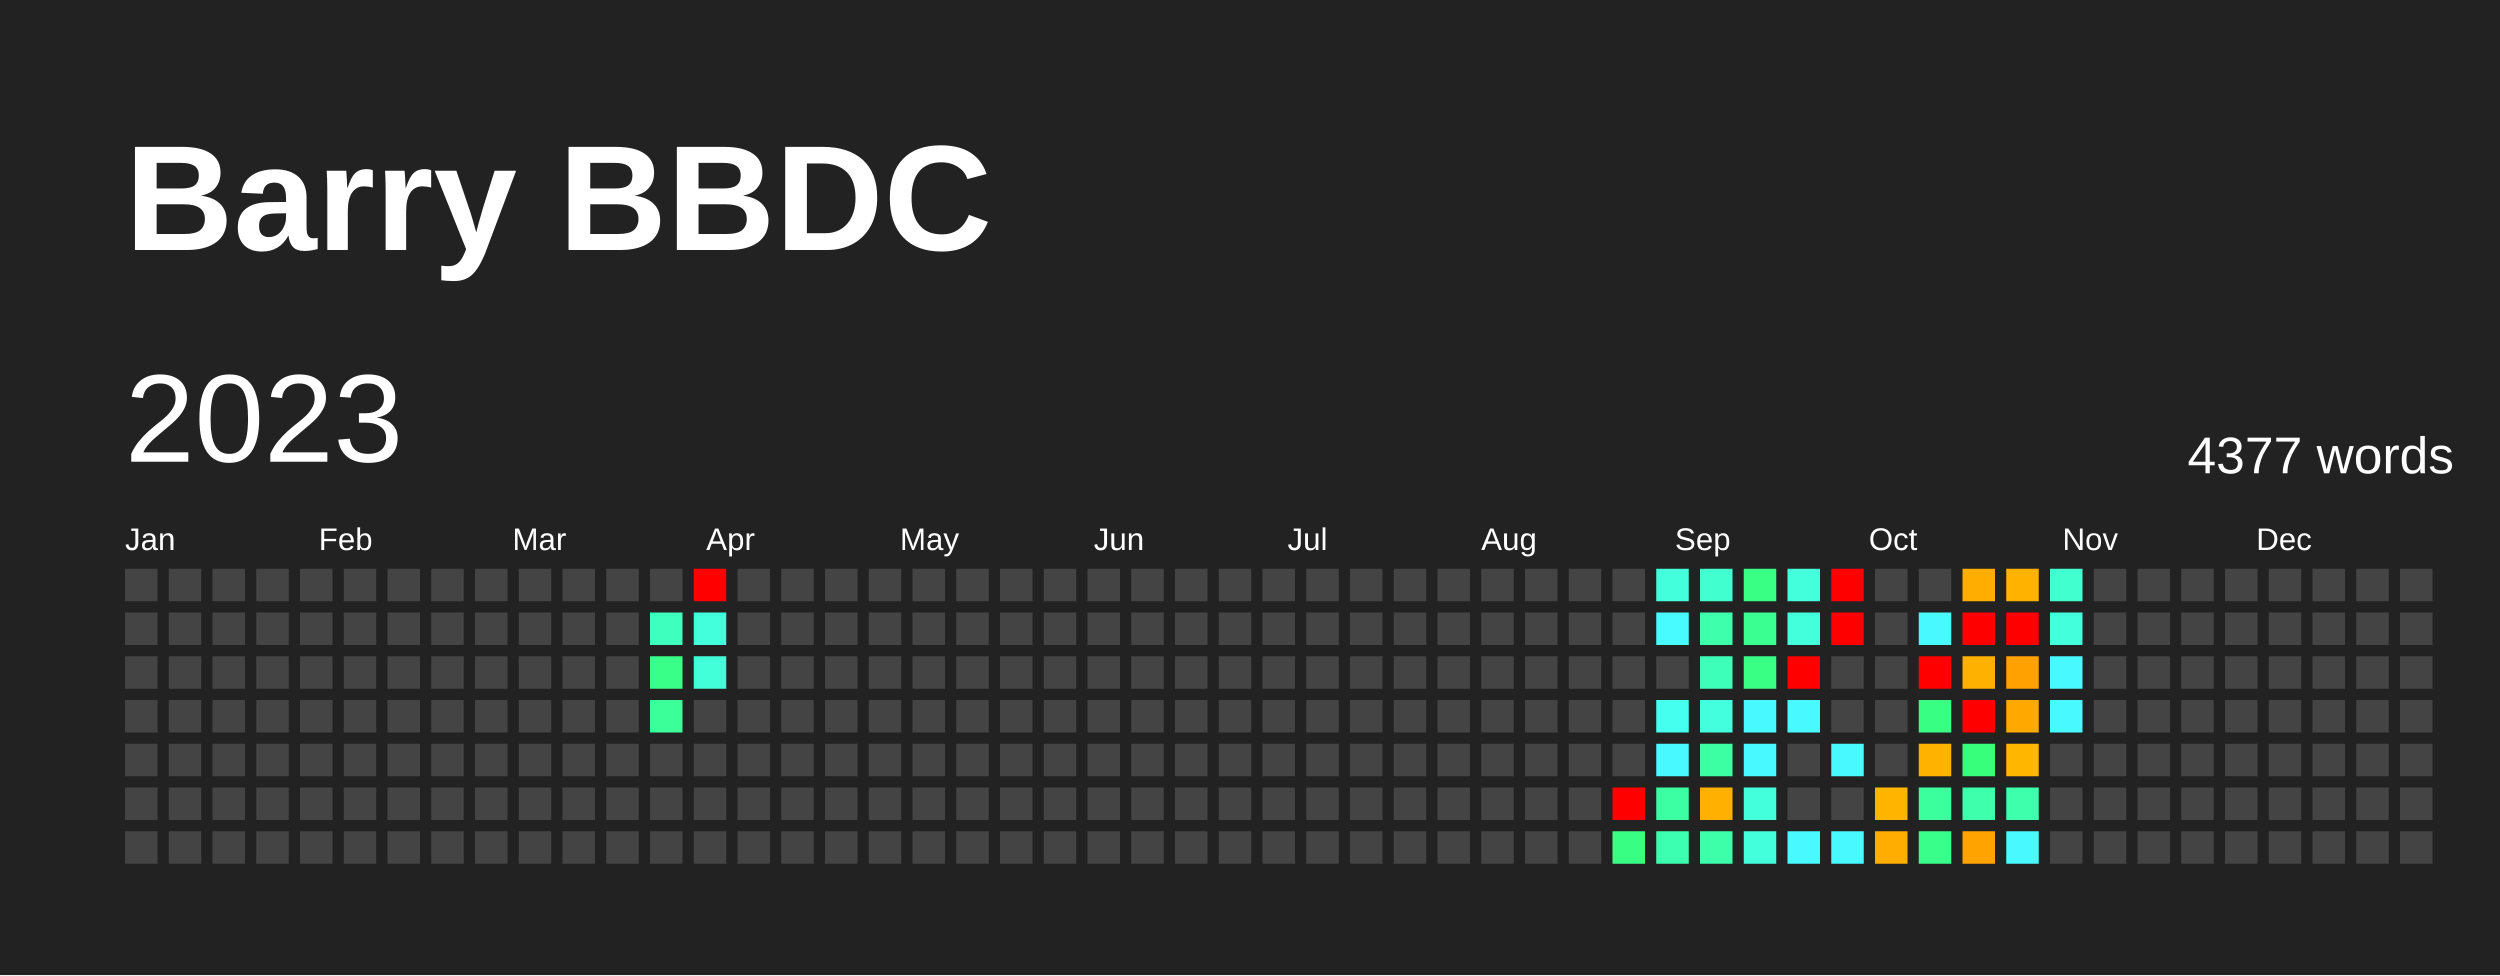
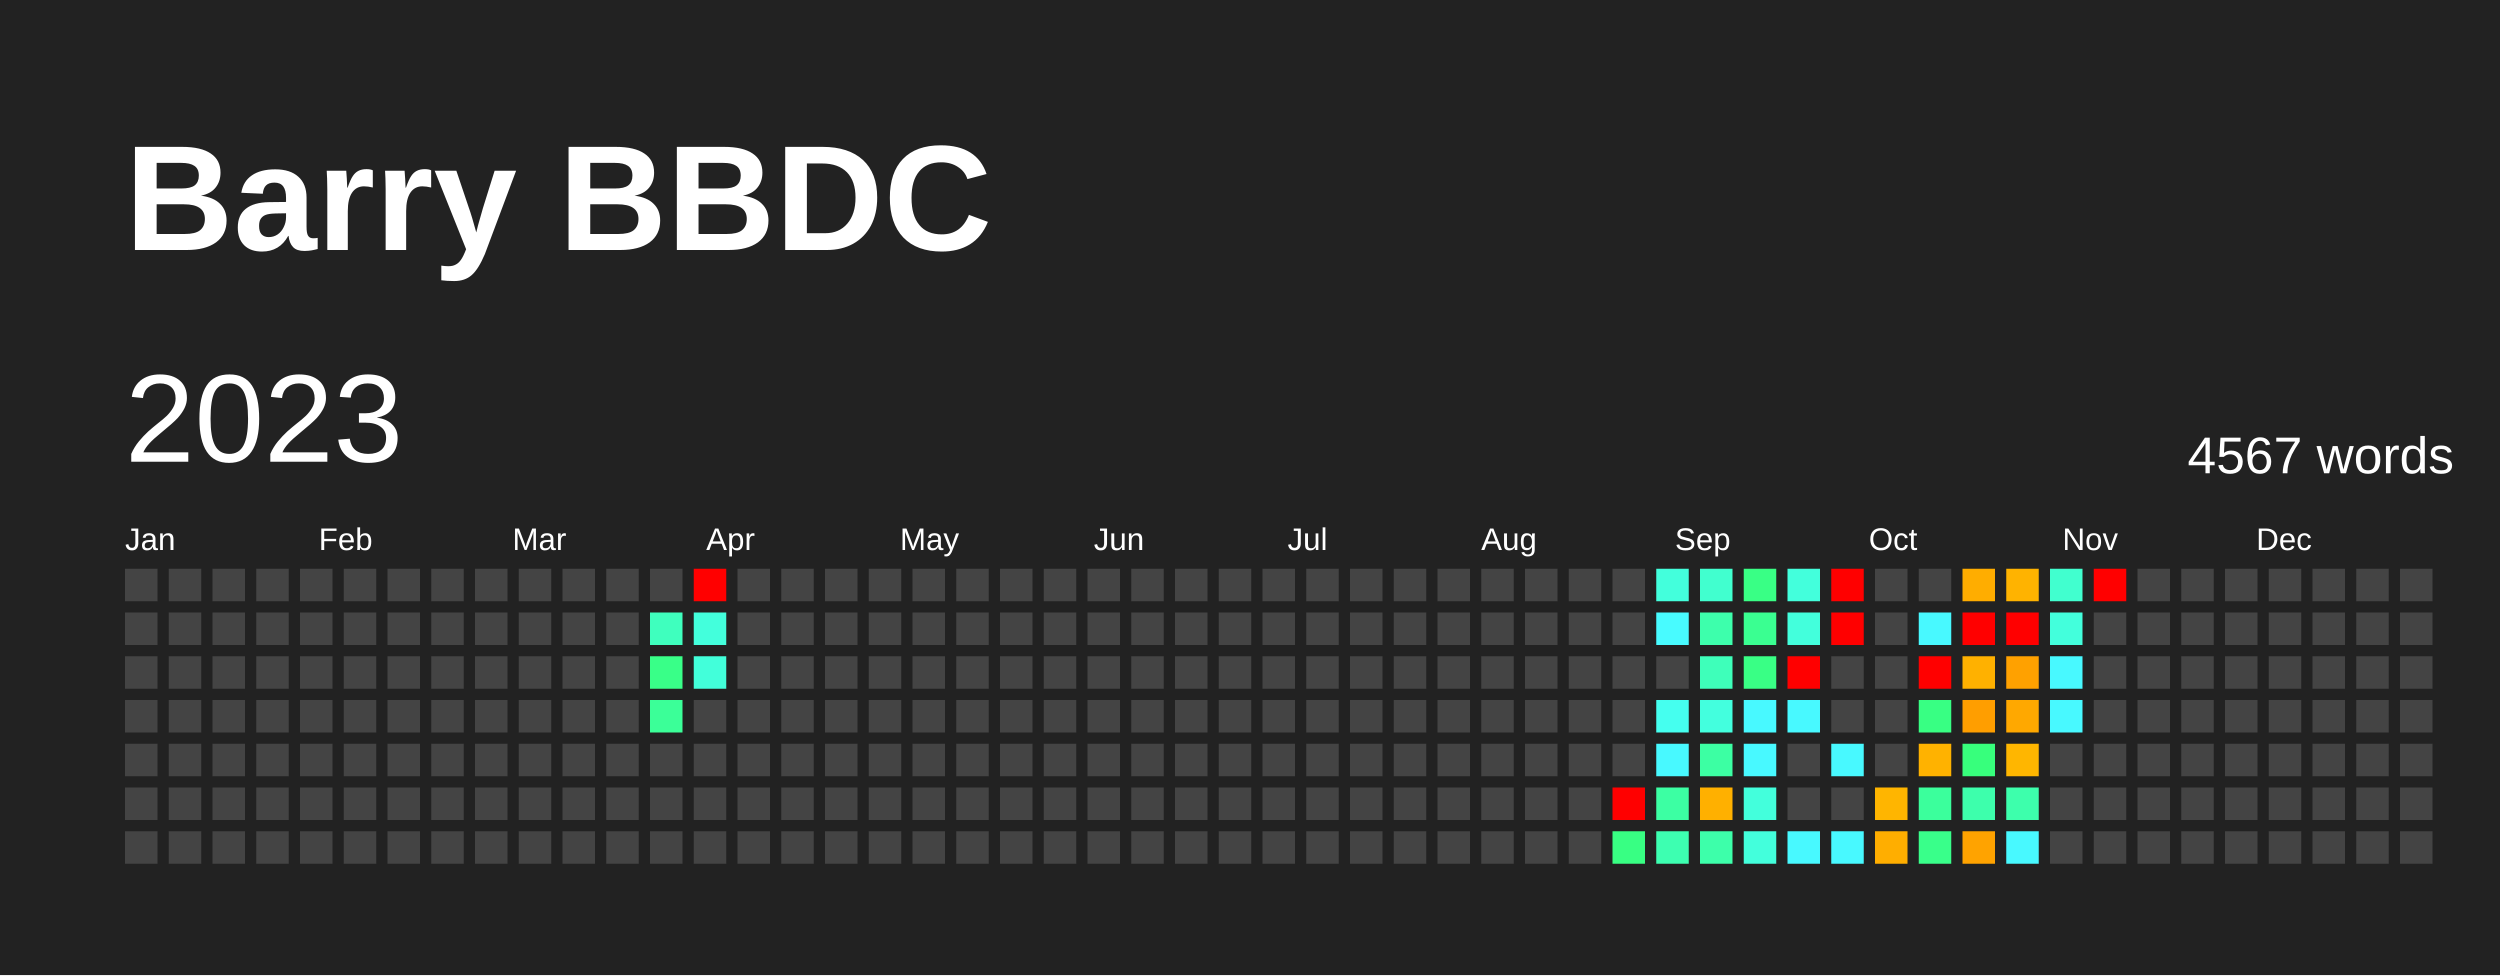
<svg xmlns="http://www.w3.org/2000/svg" baseProfile="full" height="78mm" version="1.1" viewBox="0,0,200,78" width="200mm">
  <defs />
  <rect fill="#222222" height="78" width="200" x="0" y="0" />
  <text fill="#FFFFFF" style="font-size:12px; font-family:Arial; font-weight:bold;" x="10" y="20">Barry BBDC</text>
  <text dominant-baseline="hanging" fill="#FFFFFF" style="font-size:10.0px; font-family:Arial;" x="10" y="30">2023</text>
-   <text dominant-baseline="hanging" fill="#FFFFFF" style="font-size:4.125px; font-family:Arial;" x="175" y="35">4377 words</text>
+   <text dominant-baseline="hanging" fill="#FFFFFF" style="font-size:4.125px; font-family:Arial;" x="175" y="35">4567 words</text>
  <text fill="#FFFFFF" style="font-size:2.5px; font-family:Arial" x="10.0" y="44">Jan</text>
  <text fill="#FFFFFF" style="font-size:2.5px; font-family:Arial" x="25.5" y="44">Feb</text>
  <text fill="#FFFFFF" style="font-size:2.5px; font-family:Arial" x="41.0" y="44">Mar</text>
  <text fill="#FFFFFF" style="font-size:2.5px; font-family:Arial" x="56.5" y="44">Apr</text>
  <text fill="#FFFFFF" style="font-size:2.5px; font-family:Arial" x="72.0" y="44">May</text>
  <text fill="#FFFFFF" style="font-size:2.5px; font-family:Arial" x="87.5" y="44">Jun</text>
  <text fill="#FFFFFF" style="font-size:2.5px; font-family:Arial" x="103.0" y="44">Jul</text>
  <text fill="#FFFFFF" style="font-size:2.5px; font-family:Arial" x="118.5" y="44">Aug</text>
  <text fill="#FFFFFF" style="font-size:2.5px; font-family:Arial" x="134.0" y="44">Sep</text>
  <text fill="#FFFFFF" style="font-size:2.5px; font-family:Arial" x="149.5" y="44">Oct</text>
  <text fill="#FFFFFF" style="font-size:2.5px; font-family:Arial" x="165.0" y="44">Nov</text>
  <text fill="#FFFFFF" style="font-size:2.5px; font-family:Arial" x="180.5" y="44">Dec</text>
  <rect fill="#444444" height="2.6" width="2.6" x="10.0" y="45.5" />
  <rect fill="#444444" height="2.6" width="2.6" x="10.0" y="49.0" />
  <rect fill="#444444" height="2.6" width="2.6" x="10.0" y="52.5" />
  <rect fill="#444444" height="2.6" width="2.6" x="10.0" y="56.0" />
  <rect fill="#444444" height="2.6" width="2.6" x="10.0" y="59.5" />
  <rect fill="#444444" height="2.6" width="2.6" x="10.0" y="63.0" />
  <rect fill="#444444" height="2.6" width="2.6" x="10.0" y="66.5" />
  <rect fill="#444444" height="2.6" width="2.6" x="13.5" y="45.5" />
  <rect fill="#444444" height="2.6" width="2.6" x="13.5" y="49.0" />
  <rect fill="#444444" height="2.6" width="2.6" x="13.5" y="52.5" />
  <rect fill="#444444" height="2.6" width="2.6" x="13.5" y="56.0" />
  <rect fill="#444444" height="2.6" width="2.6" x="13.5" y="59.5" />
  <rect fill="#444444" height="2.6" width="2.6" x="13.5" y="63.0" />
  <rect fill="#444444" height="2.6" width="2.6" x="13.5" y="66.5" />
  <rect fill="#444444" height="2.6" width="2.6" x="17.0" y="45.5" />
  <rect fill="#444444" height="2.6" width="2.6" x="17.0" y="49.0" />
  <rect fill="#444444" height="2.6" width="2.6" x="17.0" y="52.5" />
  <rect fill="#444444" height="2.6" width="2.6" x="17.0" y="56.0" />
  <rect fill="#444444" height="2.6" width="2.6" x="17.0" y="59.5" />
  <rect fill="#444444" height="2.6" width="2.6" x="17.0" y="63.0" />
  <rect fill="#444444" height="2.6" width="2.6" x="17.0" y="66.5" />
  <rect fill="#444444" height="2.6" width="2.6" x="20.5" y="45.5" />
  <rect fill="#444444" height="2.6" width="2.6" x="20.5" y="49.0" />
  <rect fill="#444444" height="2.6" width="2.6" x="20.5" y="52.5" />
  <rect fill="#444444" height="2.6" width="2.6" x="20.5" y="56.0" />
  <rect fill="#444444" height="2.6" width="2.6" x="20.5" y="59.5" />
  <rect fill="#444444" height="2.6" width="2.6" x="20.5" y="63.0" />
  <rect fill="#444444" height="2.6" width="2.6" x="20.5" y="66.5" />
  <rect fill="#444444" height="2.6" width="2.6" x="24.0" y="45.5" />
  <rect fill="#444444" height="2.6" width="2.6" x="24.0" y="49.0" />
  <rect fill="#444444" height="2.6" width="2.6" x="24.0" y="52.5" />
  <rect fill="#444444" height="2.6" width="2.6" x="24.0" y="56.0" />
  <rect fill="#444444" height="2.6" width="2.6" x="24.0" y="59.5" />
  <rect fill="#444444" height="2.6" width="2.6" x="24.0" y="63.0" />
  <rect fill="#444444" height="2.6" width="2.6" x="24.0" y="66.5" />
  <rect fill="#444444" height="2.6" width="2.6" x="27.5" y="45.5" />
  <rect fill="#444444" height="2.6" width="2.6" x="27.5" y="49.0" />
  <rect fill="#444444" height="2.6" width="2.6" x="27.5" y="52.5" />
  <rect fill="#444444" height="2.6" width="2.6" x="27.5" y="56.0" />
  <rect fill="#444444" height="2.6" width="2.6" x="27.5" y="59.5" />
  <rect fill="#444444" height="2.6" width="2.6" x="27.5" y="63.0" />
  <rect fill="#444444" height="2.6" width="2.6" x="27.5" y="66.5" />
  <rect fill="#444444" height="2.6" width="2.6" x="31.0" y="45.5" />
  <rect fill="#444444" height="2.6" width="2.6" x="31.0" y="49.0" />
  <rect fill="#444444" height="2.6" width="2.6" x="31.0" y="52.5" />
  <rect fill="#444444" height="2.6" width="2.6" x="31.0" y="56.0" />
  <rect fill="#444444" height="2.6" width="2.6" x="31.0" y="59.5" />
  <rect fill="#444444" height="2.6" width="2.6" x="31.0" y="63.0" />
  <rect fill="#444444" height="2.6" width="2.6" x="31.0" y="66.5" />
  <rect fill="#444444" height="2.6" width="2.6" x="34.5" y="45.5" />
  <rect fill="#444444" height="2.6" width="2.6" x="34.5" y="49.0" />
  <rect fill="#444444" height="2.6" width="2.6" x="34.5" y="52.5" />
  <rect fill="#444444" height="2.6" width="2.6" x="34.5" y="56.0" />
  <rect fill="#444444" height="2.6" width="2.6" x="34.5" y="59.5" />
  <rect fill="#444444" height="2.6" width="2.6" x="34.5" y="63.0" />
  <rect fill="#444444" height="2.6" width="2.6" x="34.5" y="66.5" />
  <rect fill="#444444" height="2.6" width="2.6" x="38.0" y="45.5" />
  <rect fill="#444444" height="2.6" width="2.6" x="38.0" y="49.0" />
  <rect fill="#444444" height="2.6" width="2.6" x="38.0" y="52.5" />
  <rect fill="#444444" height="2.6" width="2.6" x="38.0" y="56.0" />
  <rect fill="#444444" height="2.6" width="2.6" x="38.0" y="59.5" />
  <rect fill="#444444" height="2.6" width="2.6" x="38.0" y="63.0" />
  <rect fill="#444444" height="2.6" width="2.6" x="38.0" y="66.5" />
  <rect fill="#444444" height="2.6" width="2.6" x="41.5" y="45.5" />
  <rect fill="#444444" height="2.6" width="2.6" x="41.5" y="49.0" />
  <rect fill="#444444" height="2.6" width="2.6" x="41.5" y="52.5" />
  <rect fill="#444444" height="2.6" width="2.6" x="41.5" y="56.0" />
  <rect fill="#444444" height="2.6" width="2.6" x="41.5" y="59.5" />
  <rect fill="#444444" height="2.6" width="2.6" x="41.5" y="63.0" />
  <rect fill="#444444" height="2.6" width="2.6" x="41.5" y="66.5" />
  <rect fill="#444444" height="2.6" width="2.6" x="45.0" y="45.5" />
  <rect fill="#444444" height="2.6" width="2.6" x="45.0" y="49.0" />
  <rect fill="#444444" height="2.6" width="2.6" x="45.0" y="52.5" />
  <rect fill="#444444" height="2.6" width="2.6" x="45.0" y="56.0" />
  <rect fill="#444444" height="2.6" width="2.6" x="45.0" y="59.5" />
  <rect fill="#444444" height="2.6" width="2.6" x="45.0" y="63.0" />
  <rect fill="#444444" height="2.6" width="2.6" x="45.0" y="66.5" />
  <rect fill="#444444" height="2.6" width="2.6" x="48.5" y="45.5" />
  <rect fill="#444444" height="2.6" width="2.6" x="48.5" y="49.0" />
  <rect fill="#444444" height="2.6" width="2.6" x="48.5" y="52.5" />
  <rect fill="#444444" height="2.6" width="2.6" x="48.5" y="56.0" />
  <rect fill="#444444" height="2.6" width="2.6" x="48.5" y="59.5" />
  <rect fill="#444444" height="2.6" width="2.6" x="48.5" y="63.0" />
  <rect fill="#444444" height="2.6" width="2.6" x="48.5" y="66.5" />
  <rect fill="#444444" height="2.6" width="2.6" x="52.0" y="45.5" />
  <rect fill="#3fffbe" height="2.6" width="2.6" x="52.0" y="49.0" />
  <rect fill="#39ff88" height="2.6" width="2.6" x="52.0" y="52.5" />
  <rect fill="#3bff98" height="2.6" width="2.6" x="52.0" y="56.0" />
  <rect fill="#444444" height="2.6" width="2.6" x="52.0" y="59.5" />
  <rect fill="#444444" height="2.6" width="2.6" x="52.0" y="63.0" />
  <rect fill="#444444" height="2.6" width="2.6" x="52.0" y="66.5" />
  <rect fill="red" height="2.6" width="2.6" x="55.5" y="45.5" />
  <rect fill="#43ffdc" height="2.6" width="2.6" x="55.5" y="49.0" />
  <rect fill="#42ffda" height="2.6" width="2.6" x="55.5" y="52.5" />
  <rect fill="#444444" height="2.6" width="2.6" x="55.5" y="56.0" />
  <rect fill="#444444" height="2.6" width="2.6" x="55.5" y="59.5" />
  <rect fill="#444444" height="2.6" width="2.6" x="55.5" y="63.0" />
  <rect fill="#444444" height="2.6" width="2.6" x="55.5" y="66.5" />
  <rect fill="#444444" height="2.6" width="2.6" x="59.0" y="45.5" />
  <rect fill="#444444" height="2.6" width="2.6" x="59.0" y="49.0" />
  <rect fill="#444444" height="2.6" width="2.6" x="59.0" y="52.5" />
  <rect fill="#444444" height="2.6" width="2.6" x="59.0" y="56.0" />
  <rect fill="#444444" height="2.6" width="2.6" x="59.0" y="59.5" />
  <rect fill="#444444" height="2.6" width="2.6" x="59.0" y="63.0" />
  <rect fill="#444444" height="2.6" width="2.6" x="59.0" y="66.5" />
  <rect fill="#444444" height="2.6" width="2.6" x="62.5" y="45.5" />
  <rect fill="#444444" height="2.6" width="2.6" x="62.5" y="49.0" />
  <rect fill="#444444" height="2.6" width="2.6" x="62.5" y="52.5" />
  <rect fill="#444444" height="2.6" width="2.6" x="62.5" y="56.0" />
  <rect fill="#444444" height="2.6" width="2.6" x="62.5" y="59.5" />
  <rect fill="#444444" height="2.6" width="2.6" x="62.5" y="63.0" />
  <rect fill="#444444" height="2.6" width="2.6" x="62.5" y="66.5" />
  <rect fill="#444444" height="2.6" width="2.6" x="66.0" y="45.5" />
  <rect fill="#444444" height="2.6" width="2.6" x="66.0" y="49.0" />
  <rect fill="#444444" height="2.6" width="2.6" x="66.0" y="52.5" />
  <rect fill="#444444" height="2.6" width="2.6" x="66.0" y="56.0" />
  <rect fill="#444444" height="2.6" width="2.6" x="66.0" y="59.5" />
  <rect fill="#444444" height="2.6" width="2.6" x="66.0" y="63.0" />
  <rect fill="#444444" height="2.6" width="2.6" x="66.0" y="66.5" />
  <rect fill="#444444" height="2.6" width="2.6" x="69.5" y="45.5" />
  <rect fill="#444444" height="2.6" width="2.6" x="69.5" y="49.0" />
  <rect fill="#444444" height="2.6" width="2.6" x="69.5" y="52.5" />
  <rect fill="#444444" height="2.6" width="2.6" x="69.5" y="56.0" />
  <rect fill="#444444" height="2.6" width="2.6" x="69.5" y="59.5" />
  <rect fill="#444444" height="2.6" width="2.6" x="69.5" y="63.0" />
  <rect fill="#444444" height="2.6" width="2.6" x="69.5" y="66.5" />
  <rect fill="#444444" height="2.6" width="2.6" x="73.0" y="45.5" />
  <rect fill="#444444" height="2.6" width="2.6" x="73.0" y="49.0" />
  <rect fill="#444444" height="2.6" width="2.6" x="73.0" y="52.5" />
  <rect fill="#444444" height="2.6" width="2.6" x="73.0" y="56.0" />
  <rect fill="#444444" height="2.6" width="2.6" x="73.0" y="59.5" />
  <rect fill="#444444" height="2.6" width="2.6" x="73.0" y="63.0" />
  <rect fill="#444444" height="2.6" width="2.6" x="73.0" y="66.5" />
  <rect fill="#444444" height="2.6" width="2.6" x="76.5" y="45.5" />
  <rect fill="#444444" height="2.6" width="2.6" x="76.5" y="49.0" />
  <rect fill="#444444" height="2.6" width="2.6" x="76.5" y="52.5" />
  <rect fill="#444444" height="2.6" width="2.6" x="76.5" y="56.0" />
  <rect fill="#444444" height="2.6" width="2.6" x="76.5" y="59.5" />
  <rect fill="#444444" height="2.6" width="2.6" x="76.5" y="63.0" />
  <rect fill="#444444" height="2.6" width="2.6" x="76.5" y="66.5" />
  <rect fill="#444444" height="2.6" width="2.6" x="80.0" y="45.5" />
  <rect fill="#444444" height="2.6" width="2.6" x="80.0" y="49.0" />
  <rect fill="#444444" height="2.6" width="2.6" x="80.0" y="52.5" />
  <rect fill="#444444" height="2.6" width="2.6" x="80.0" y="56.0" />
  <rect fill="#444444" height="2.6" width="2.6" x="80.0" y="59.5" />
  <rect fill="#444444" height="2.6" width="2.6" x="80.0" y="63.0" />
  <rect fill="#444444" height="2.6" width="2.6" x="80.0" y="66.5" />
  <rect fill="#444444" height="2.6" width="2.6" x="83.5" y="45.5" />
  <rect fill="#444444" height="2.6" width="2.6" x="83.5" y="49.0" />
  <rect fill="#444444" height="2.6" width="2.6" x="83.5" y="52.5" />
  <rect fill="#444444" height="2.6" width="2.6" x="83.5" y="56.0" />
  <rect fill="#444444" height="2.6" width="2.6" x="83.5" y="59.5" />
  <rect fill="#444444" height="2.6" width="2.6" x="83.5" y="63.0" />
  <rect fill="#444444" height="2.6" width="2.6" x="83.5" y="66.5" />
  <rect fill="#444444" height="2.6" width="2.6" x="87.0" y="45.5" />
  <rect fill="#444444" height="2.6" width="2.6" x="87.0" y="49.0" />
  <rect fill="#444444" height="2.6" width="2.6" x="87.0" y="52.5" />
  <rect fill="#444444" height="2.6" width="2.6" x="87.0" y="56.0" />
  <rect fill="#444444" height="2.6" width="2.6" x="87.0" y="59.5" />
  <rect fill="#444444" height="2.6" width="2.6" x="87.0" y="63.0" />
  <rect fill="#444444" height="2.6" width="2.6" x="87.0" y="66.5" />
  <rect fill="#444444" height="2.6" width="2.6" x="90.5" y="45.5" />
  <rect fill="#444444" height="2.6" width="2.6" x="90.5" y="49.0" />
  <rect fill="#444444" height="2.6" width="2.6" x="90.5" y="52.5" />
  <rect fill="#444444" height="2.6" width="2.6" x="90.5" y="56.0" />
  <rect fill="#444444" height="2.6" width="2.6" x="90.5" y="59.5" />
  <rect fill="#444444" height="2.6" width="2.6" x="90.5" y="63.0" />
  <rect fill="#444444" height="2.6" width="2.6" x="90.5" y="66.5" />
  <rect fill="#444444" height="2.6" width="2.6" x="94.0" y="45.5" />
  <rect fill="#444444" height="2.6" width="2.6" x="94.0" y="49.0" />
  <rect fill="#444444" height="2.6" width="2.6" x="94.0" y="52.5" />
  <rect fill="#444444" height="2.6" width="2.6" x="94.0" y="56.0" />
  <rect fill="#444444" height="2.6" width="2.6" x="94.0" y="59.5" />
  <rect fill="#444444" height="2.6" width="2.6" x="94.0" y="63.0" />
  <rect fill="#444444" height="2.6" width="2.6" x="94.0" y="66.5" />
  <rect fill="#444444" height="2.6" width="2.6" x="97.5" y="45.5" />
  <rect fill="#444444" height="2.6" width="2.6" x="97.5" y="49.0" />
  <rect fill="#444444" height="2.6" width="2.6" x="97.5" y="52.5" />
  <rect fill="#444444" height="2.6" width="2.6" x="97.5" y="56.0" />
  <rect fill="#444444" height="2.6" width="2.6" x="97.5" y="59.5" />
  <rect fill="#444444" height="2.6" width="2.6" x="97.5" y="63.0" />
  <rect fill="#444444" height="2.6" width="2.6" x="97.5" y="66.5" />
  <rect fill="#444444" height="2.6" width="2.6" x="101.0" y="45.5" />
  <rect fill="#444444" height="2.6" width="2.6" x="101.0" y="49.0" />
  <rect fill="#444444" height="2.6" width="2.6" x="101.0" y="52.5" />
  <rect fill="#444444" height="2.6" width="2.6" x="101.0" y="56.0" />
  <rect fill="#444444" height="2.6" width="2.6" x="101.0" y="59.5" />
  <rect fill="#444444" height="2.6" width="2.6" x="101.0" y="63.0" />
  <rect fill="#444444" height="2.6" width="2.6" x="101.0" y="66.5" />
  <rect fill="#444444" height="2.6" width="2.6" x="104.5" y="45.5" />
  <rect fill="#444444" height="2.6" width="2.6" x="104.5" y="49.0" />
  <rect fill="#444444" height="2.6" width="2.6" x="104.5" y="52.5" />
  <rect fill="#444444" height="2.6" width="2.6" x="104.5" y="56.0" />
  <rect fill="#444444" height="2.6" width="2.6" x="104.5" y="59.5" />
  <rect fill="#444444" height="2.6" width="2.6" x="104.5" y="63.0" />
  <rect fill="#444444" height="2.6" width="2.6" x="104.5" y="66.5" />
  <rect fill="#444444" height="2.6" width="2.6" x="108.0" y="45.5" />
  <rect fill="#444444" height="2.6" width="2.6" x="108.0" y="49.0" />
  <rect fill="#444444" height="2.6" width="2.6" x="108.0" y="52.5" />
  <rect fill="#444444" height="2.6" width="2.6" x="108.0" y="56.0" />
  <rect fill="#444444" height="2.6" width="2.6" x="108.0" y="59.5" />
  <rect fill="#444444" height="2.6" width="2.6" x="108.0" y="63.0" />
  <rect fill="#444444" height="2.6" width="2.6" x="108.0" y="66.5" />
  <rect fill="#444444" height="2.6" width="2.6" x="111.5" y="45.5" />
  <rect fill="#444444" height="2.6" width="2.6" x="111.5" y="49.0" />
  <rect fill="#444444" height="2.6" width="2.6" x="111.5" y="52.5" />
  <rect fill="#444444" height="2.6" width="2.6" x="111.5" y="56.0" />
  <rect fill="#444444" height="2.6" width="2.6" x="111.5" y="59.5" />
  <rect fill="#444444" height="2.6" width="2.6" x="111.5" y="63.0" />
  <rect fill="#444444" height="2.6" width="2.6" x="111.5" y="66.5" />
  <rect fill="#444444" height="2.6" width="2.6" x="115.0" y="45.5" />
  <rect fill="#444444" height="2.6" width="2.6" x="115.0" y="49.0" />
  <rect fill="#444444" height="2.6" width="2.6" x="115.0" y="52.5" />
  <rect fill="#444444" height="2.6" width="2.6" x="115.0" y="56.0" />
  <rect fill="#444444" height="2.6" width="2.6" x="115.0" y="59.5" />
  <rect fill="#444444" height="2.6" width="2.6" x="115.0" y="63.0" />
  <rect fill="#444444" height="2.6" width="2.6" x="115.0" y="66.5" />
  <rect fill="#444444" height="2.6" width="2.6" x="118.5" y="45.5" />
  <rect fill="#444444" height="2.6" width="2.6" x="118.5" y="49.0" />
  <rect fill="#444444" height="2.6" width="2.6" x="118.5" y="52.5" />
  <rect fill="#444444" height="2.6" width="2.6" x="118.5" y="56.0" />
  <rect fill="#444444" height="2.6" width="2.6" x="118.5" y="59.5" />
  <rect fill="#444444" height="2.6" width="2.6" x="118.5" y="63.0" />
  <rect fill="#444444" height="2.6" width="2.6" x="118.5" y="66.5" />
  <rect fill="#444444" height="2.6" width="2.6" x="122.0" y="45.5" />
  <rect fill="#444444" height="2.6" width="2.6" x="122.0" y="49.0" />
  <rect fill="#444444" height="2.6" width="2.6" x="122.0" y="52.5" />
  <rect fill="#444444" height="2.6" width="2.6" x="122.0" y="56.0" />
  <rect fill="#444444" height="2.6" width="2.6" x="122.0" y="59.5" />
  <rect fill="#444444" height="2.6" width="2.6" x="122.0" y="63.0" />
  <rect fill="#444444" height="2.6" width="2.6" x="122.0" y="66.5" />
  <rect fill="#444444" height="2.6" width="2.6" x="125.5" y="45.5" />
  <rect fill="#444444" height="2.6" width="2.6" x="125.5" y="49.0" />
  <rect fill="#444444" height="2.6" width="2.6" x="125.5" y="52.5" />
  <rect fill="#444444" height="2.6" width="2.6" x="125.5" y="56.0" />
  <rect fill="#444444" height="2.6" width="2.6" x="125.5" y="59.5" />
  <rect fill="#444444" height="2.6" width="2.6" x="125.5" y="63.0" />
  <rect fill="#444444" height="2.6" width="2.6" x="125.5" y="66.5" />
  <rect fill="#444444" height="2.6" width="2.6" x="129.0" y="45.5" />
  <rect fill="#444444" height="2.6" width="2.6" x="129.0" y="49.0" />
  <rect fill="#444444" height="2.6" width="2.6" x="129.0" y="52.5" />
  <rect fill="#444444" height="2.6" width="2.6" x="129.0" y="56.0" />
  <rect fill="#444444" height="2.6" width="2.6" x="129.0" y="59.5" />
  <rect fill="red" height="2.6" width="2.6" x="129.0" y="63.0" />
  <rect fill="#38ff83" height="2.6" width="2.6" x="129.0" y="66.5" />
  <rect fill="#43ffdc" height="2.6" width="2.6" x="132.5" y="45.5" />
  <rect fill="#48fbff" height="2.6" width="2.6" x="132.5" y="49.0" />
  <rect fill="#444444" height="2.6" width="2.6" x="132.5" y="52.5" />
  <rect fill="#45ffef" height="2.6" width="2.6" x="132.5" y="56.0" />
  <rect fill="#48f9ff" height="2.6" width="2.6" x="132.5" y="59.5" />
  <rect fill="#3cffa3" height="2.6" width="2.6" x="132.5" y="63.0" />
  <rect fill="#3dffb1" height="2.6" width="2.6" x="132.5" y="66.5" />
  <rect fill="#41ffcf" height="2.6" width="2.6" x="136.0" y="45.5" />
  <rect fill="#3dffac" height="2.6" width="2.6" x="136.0" y="49.0" />
  <rect fill="#3effba" height="2.6" width="2.6" x="136.0" y="52.5" />
  <rect fill="#43ffde" height="2.6" width="2.6" x="136.0" y="56.0" />
  <rect fill="#3cffa3" height="2.6" width="2.6" x="136.0" y="59.5" />
  <rect fill="#ffb000" height="2.6" width="2.6" x="136.0" y="63.0" />
  <rect fill="#3dffaa" height="2.6" width="2.6" x="136.0" y="66.5" />
  <rect fill="#39ff85" height="2.6" width="2.6" x="139.5" y="45.5" />
  <rect fill="#3aff91" height="2.6" width="2.6" x="139.5" y="49.0" />
  <rect fill="#39ff85" height="2.6" width="2.6" x="139.5" y="52.5" />
  <rect fill="#48f9ff" height="2.6" width="2.6" x="139.5" y="56.0" />
  <rect fill="#48f9ff" height="2.6" width="2.6" x="139.5" y="59.5" />
  <rect fill="#43ffdc" height="2.6" width="2.6" x="139.5" y="63.0" />
  <rect fill="#43ffdc" height="2.6" width="2.6" x="139.5" y="66.5" />
  <rect fill="#43ffdc" height="2.6" width="2.6" x="143.0" y="45.5" />
  <rect fill="#43ffdc" height="2.6" width="2.6" x="143.0" y="49.0" />
  <rect fill="red" height="2.6" width="2.6" x="143.0" y="52.5" />
  <rect fill="#48f9ff" height="2.6" width="2.6" x="143.0" y="56.0" />
  <rect fill="#444444" height="2.6" width="2.6" x="143.0" y="59.5" />
  <rect fill="#444444" height="2.6" width="2.6" x="143.0" y="63.0" />
  <rect fill="#48f9ff" height="2.6" width="2.6" x="143.0" y="66.5" />
  <rect fill="red" height="2.6" width="2.6" x="146.5" y="45.5" />
  <rect fill="red" height="2.6" width="2.6" x="146.5" y="49.0" />
  <rect fill="#444444" height="2.6" width="2.6" x="146.5" y="52.5" />
  <rect fill="#444444" height="2.6" width="2.6" x="146.5" y="56.0" />
  <rect fill="#48f9ff" height="2.6" width="2.6" x="146.5" y="59.5" />
  <rect fill="#444444" height="2.6" width="2.6" x="146.5" y="63.0" />
  <rect fill="#48f9ff" height="2.6" width="2.6" x="146.5" y="66.5" />
  <rect fill="#444444" height="2.6" width="2.6" x="150.0" y="45.5" />
  <rect fill="#444444" height="2.6" width="2.6" x="150.0" y="49.0" />
  <rect fill="#444444" height="2.6" width="2.6" x="150.0" y="52.5" />
  <rect fill="#444444" height="2.6" width="2.6" x="150.0" y="56.0" />
  <rect fill="#444444" height="2.6" width="2.6" x="150.0" y="59.5" />
  <rect fill="#ffb500" height="2.6" width="2.6" x="150.0" y="63.0" />
  <rect fill="#ffae00" height="2.6" width="2.6" x="150.0" y="66.5" />
  <rect fill="#444444" height="2.6" width="2.6" x="153.5" y="45.5" />
  <rect fill="#48f9ff" height="2.6" width="2.6" x="153.5" y="49.0" />
  <rect fill="red" height="2.6" width="2.6" x="153.5" y="52.5" />
  <rect fill="#38ff83" height="2.6" width="2.6" x="153.5" y="56.0" />
  <rect fill="#ffb200" height="2.6" width="2.6" x="153.5" y="59.5" />
  <rect fill="#3bff9c" height="2.6" width="2.6" x="153.5" y="63.0" />
  <rect fill="#39ff8a" height="2.6" width="2.6" x="153.5" y="66.5" />
  <rect fill="#ffad00" height="2.6" width="2.6" x="157.0" y="45.5" />
  <rect fill="red" height="2.6" width="2.6" x="157.0" y="49.0" />
  <rect fill="#ffb100" height="2.6" width="2.6" x="157.0" y="52.5" />
-   <rect fill="red" height="2.6" width="2.6" x="157.0" y="56.0" />
+   <rect fill="#ff9e00" height="2.6" width="2.6" x="157.0" y="56.0" />
  <rect fill="#37ff7c" height="2.6" width="2.6" x="157.0" y="59.5" />
  <rect fill="#3dffac" height="2.6" width="2.6" x="157.0" y="63.0" />
  <rect fill="#ffa300" height="2.6" width="2.6" x="157.0" y="66.5" />
  <rect fill="#ffb300" height="2.6" width="2.6" x="160.5" y="45.5" />
  <rect fill="red" height="2.6" width="2.6" x="160.5" y="49.0" />
  <rect fill="#ffa100" height="2.6" width="2.6" x="160.5" y="52.5" />
  <rect fill="#ffa800" height="2.6" width="2.6" x="160.5" y="56.0" />
  <rect fill="#ffb600" height="2.6" width="2.6" x="160.5" y="59.5" />
  <rect fill="#3dffac" height="2.6" width="2.6" x="160.5" y="63.0" />
  <rect fill="#48f9ff" height="2.6" width="2.6" x="160.5" y="66.5" />
  <rect fill="#41ffcf" height="2.6" width="2.6" x="164.0" y="45.5" />
  <rect fill="#43ffdc" height="2.6" width="2.6" x="164.0" y="49.0" />
  <rect fill="#48f9ff" height="2.6" width="2.6" x="164.0" y="52.5" />
  <rect fill="#48f9ff" height="2.6" width="2.6" x="164.0" y="56.0" />
  <rect fill="#444444" height="2.6" width="2.6" x="164.0" y="59.5" />
  <rect fill="#444444" height="2.6" width="2.6" x="164.0" y="63.0" />
  <rect fill="#444444" height="2.6" width="2.6" x="164.0" y="66.5" />
-   <rect fill="#444444" height="2.6" width="2.6" x="167.5" y="45.5" />
+   <rect fill="red" height="2.6" width="2.6" x="167.5" y="45.5" />
  <rect fill="#444444" height="2.6" width="2.6" x="167.5" y="49.0" />
  <rect fill="#444444" height="2.6" width="2.6" x="167.5" y="52.5" />
  <rect fill="#444444" height="2.6" width="2.6" x="167.5" y="56.0" />
  <rect fill="#444444" height="2.6" width="2.6" x="167.5" y="59.5" />
  <rect fill="#444444" height="2.6" width="2.6" x="167.5" y="63.0" />
  <rect fill="#444444" height="2.6" width="2.6" x="167.5" y="66.5" />
  <rect fill="#444444" height="2.6" width="2.6" x="171.0" y="45.5" />
  <rect fill="#444444" height="2.6" width="2.6" x="171.0" y="49.0" />
  <rect fill="#444444" height="2.6" width="2.6" x="171.0" y="52.5" />
  <rect fill="#444444" height="2.6" width="2.6" x="171.0" y="56.0" />
  <rect fill="#444444" height="2.6" width="2.6" x="171.0" y="59.5" />
  <rect fill="#444444" height="2.6" width="2.6" x="171.0" y="63.0" />
  <rect fill="#444444" height="2.6" width="2.6" x="171.0" y="66.5" />
  <rect fill="#444444" height="2.6" width="2.6" x="174.5" y="45.5" />
  <rect fill="#444444" height="2.6" width="2.6" x="174.5" y="49.0" />
  <rect fill="#444444" height="2.6" width="2.6" x="174.5" y="52.5" />
  <rect fill="#444444" height="2.6" width="2.6" x="174.5" y="56.0" />
  <rect fill="#444444" height="2.6" width="2.6" x="174.5" y="59.5" />
  <rect fill="#444444" height="2.6" width="2.6" x="174.5" y="63.0" />
  <rect fill="#444444" height="2.6" width="2.6" x="174.5" y="66.5" />
  <rect fill="#444444" height="2.6" width="2.6" x="178.0" y="45.5" />
  <rect fill="#444444" height="2.6" width="2.6" x="178.0" y="49.0" />
  <rect fill="#444444" height="2.6" width="2.6" x="178.0" y="52.5" />
  <rect fill="#444444" height="2.6" width="2.6" x="178.0" y="56.0" />
  <rect fill="#444444" height="2.6" width="2.6" x="178.0" y="59.5" />
  <rect fill="#444444" height="2.6" width="2.6" x="178.0" y="63.0" />
  <rect fill="#444444" height="2.6" width="2.6" x="178.0" y="66.5" />
  <rect fill="#444444" height="2.6" width="2.6" x="181.5" y="45.5" />
  <rect fill="#444444" height="2.6" width="2.6" x="181.5" y="49.0" />
  <rect fill="#444444" height="2.6" width="2.6" x="181.5" y="52.5" />
  <rect fill="#444444" height="2.6" width="2.6" x="181.5" y="56.0" />
  <rect fill="#444444" height="2.6" width="2.6" x="181.5" y="59.5" />
  <rect fill="#444444" height="2.6" width="2.6" x="181.5" y="63.0" />
  <rect fill="#444444" height="2.6" width="2.6" x="181.5" y="66.5" />
  <rect fill="#444444" height="2.6" width="2.6" x="185.0" y="45.5" />
  <rect fill="#444444" height="2.6" width="2.6" x="185.0" y="49.0" />
  <rect fill="#444444" height="2.6" width="2.6" x="185.0" y="52.5" />
  <rect fill="#444444" height="2.6" width="2.6" x="185.0" y="56.0" />
  <rect fill="#444444" height="2.6" width="2.6" x="185.0" y="59.5" />
  <rect fill="#444444" height="2.6" width="2.6" x="185.0" y="63.0" />
  <rect fill="#444444" height="2.6" width="2.6" x="185.0" y="66.5" />
  <rect fill="#444444" height="2.6" width="2.6" x="188.5" y="45.5" />
  <rect fill="#444444" height="2.6" width="2.6" x="188.5" y="49.0" />
  <rect fill="#444444" height="2.6" width="2.6" x="188.5" y="52.5" />
  <rect fill="#444444" height="2.6" width="2.6" x="188.5" y="56.0" />
  <rect fill="#444444" height="2.6" width="2.6" x="188.5" y="59.5" />
  <rect fill="#444444" height="2.6" width="2.6" x="188.5" y="63.0" />
  <rect fill="#444444" height="2.6" width="2.6" x="188.5" y="66.5" />
  <rect fill="#444444" height="2.6" width="2.6" x="192.0" y="45.5" />
  <rect fill="#444444" height="2.6" width="2.6" x="192.0" y="49.0" />
  <rect fill="#444444" height="2.6" width="2.6" x="192.0" y="52.5" />
  <rect fill="#444444" height="2.6" width="2.6" x="192.0" y="56.0" />
  <rect fill="#444444" height="2.6" width="2.6" x="192.0" y="59.5" />
  <rect fill="#444444" height="2.6" width="2.6" x="192.0" y="63.0" />
  <rect fill="#444444" height="2.6" width="2.6" x="192.0" y="66.5" />
</svg>
